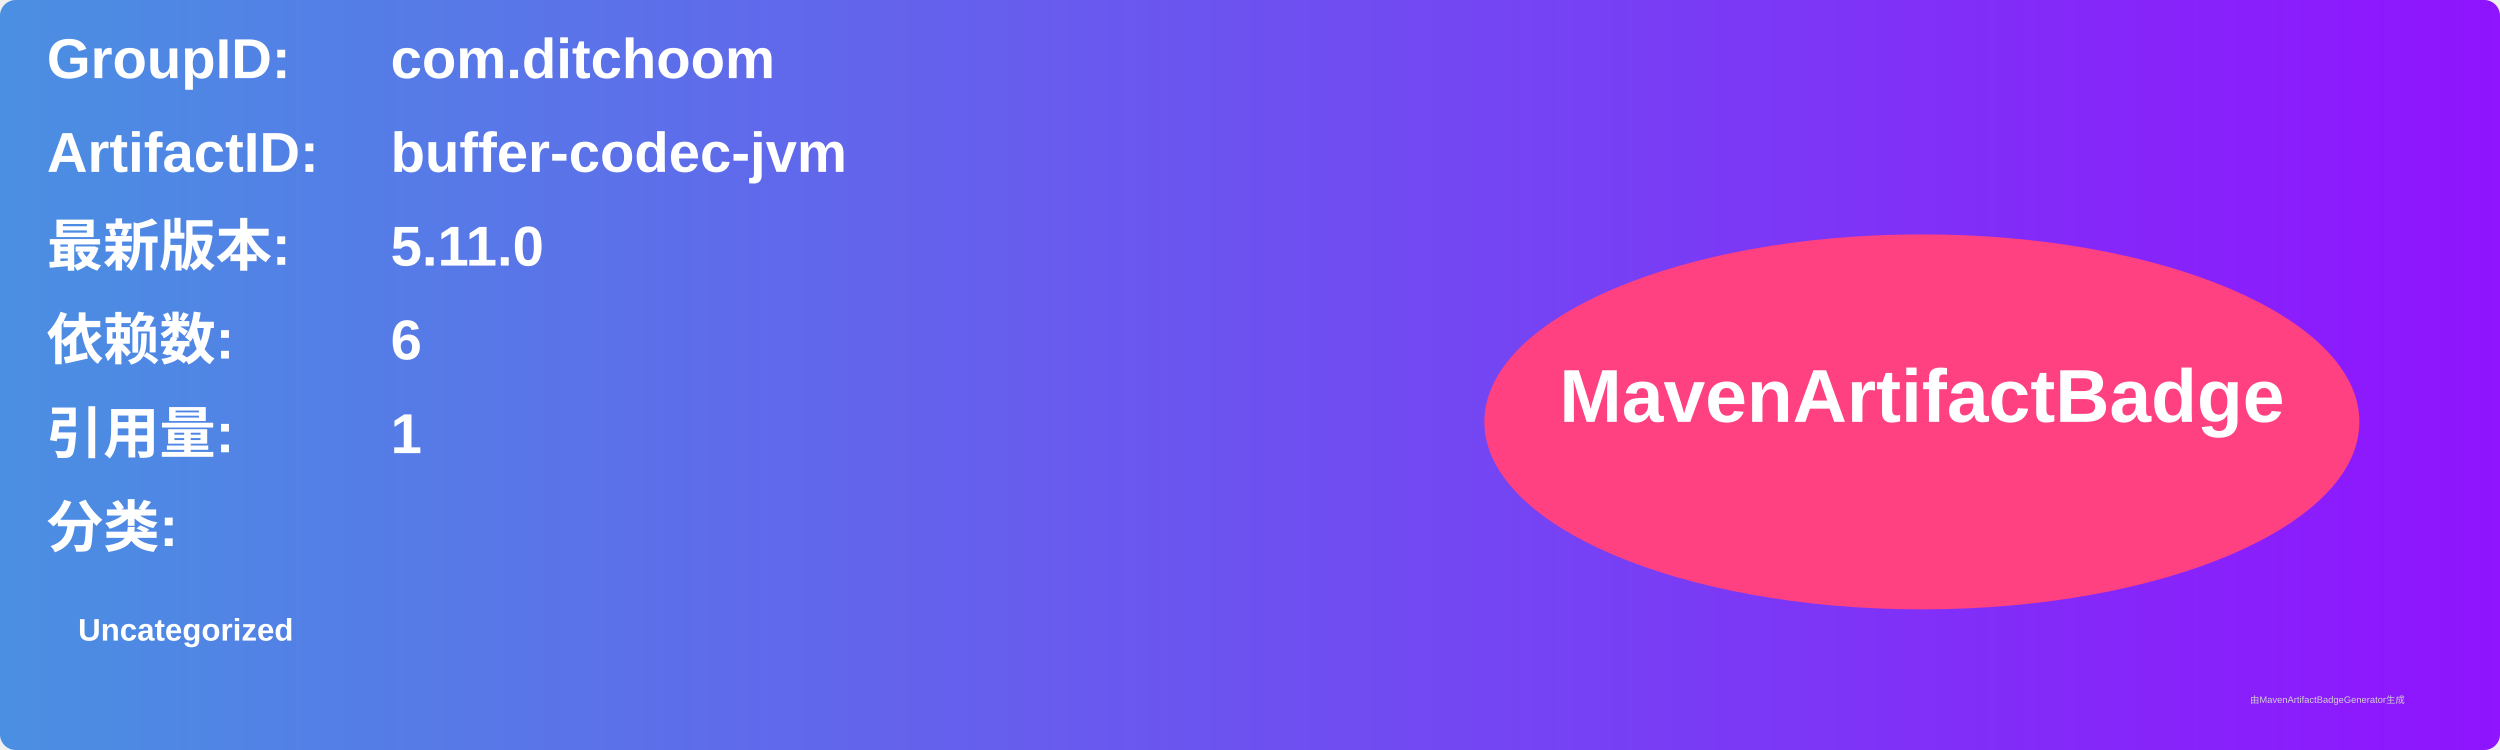
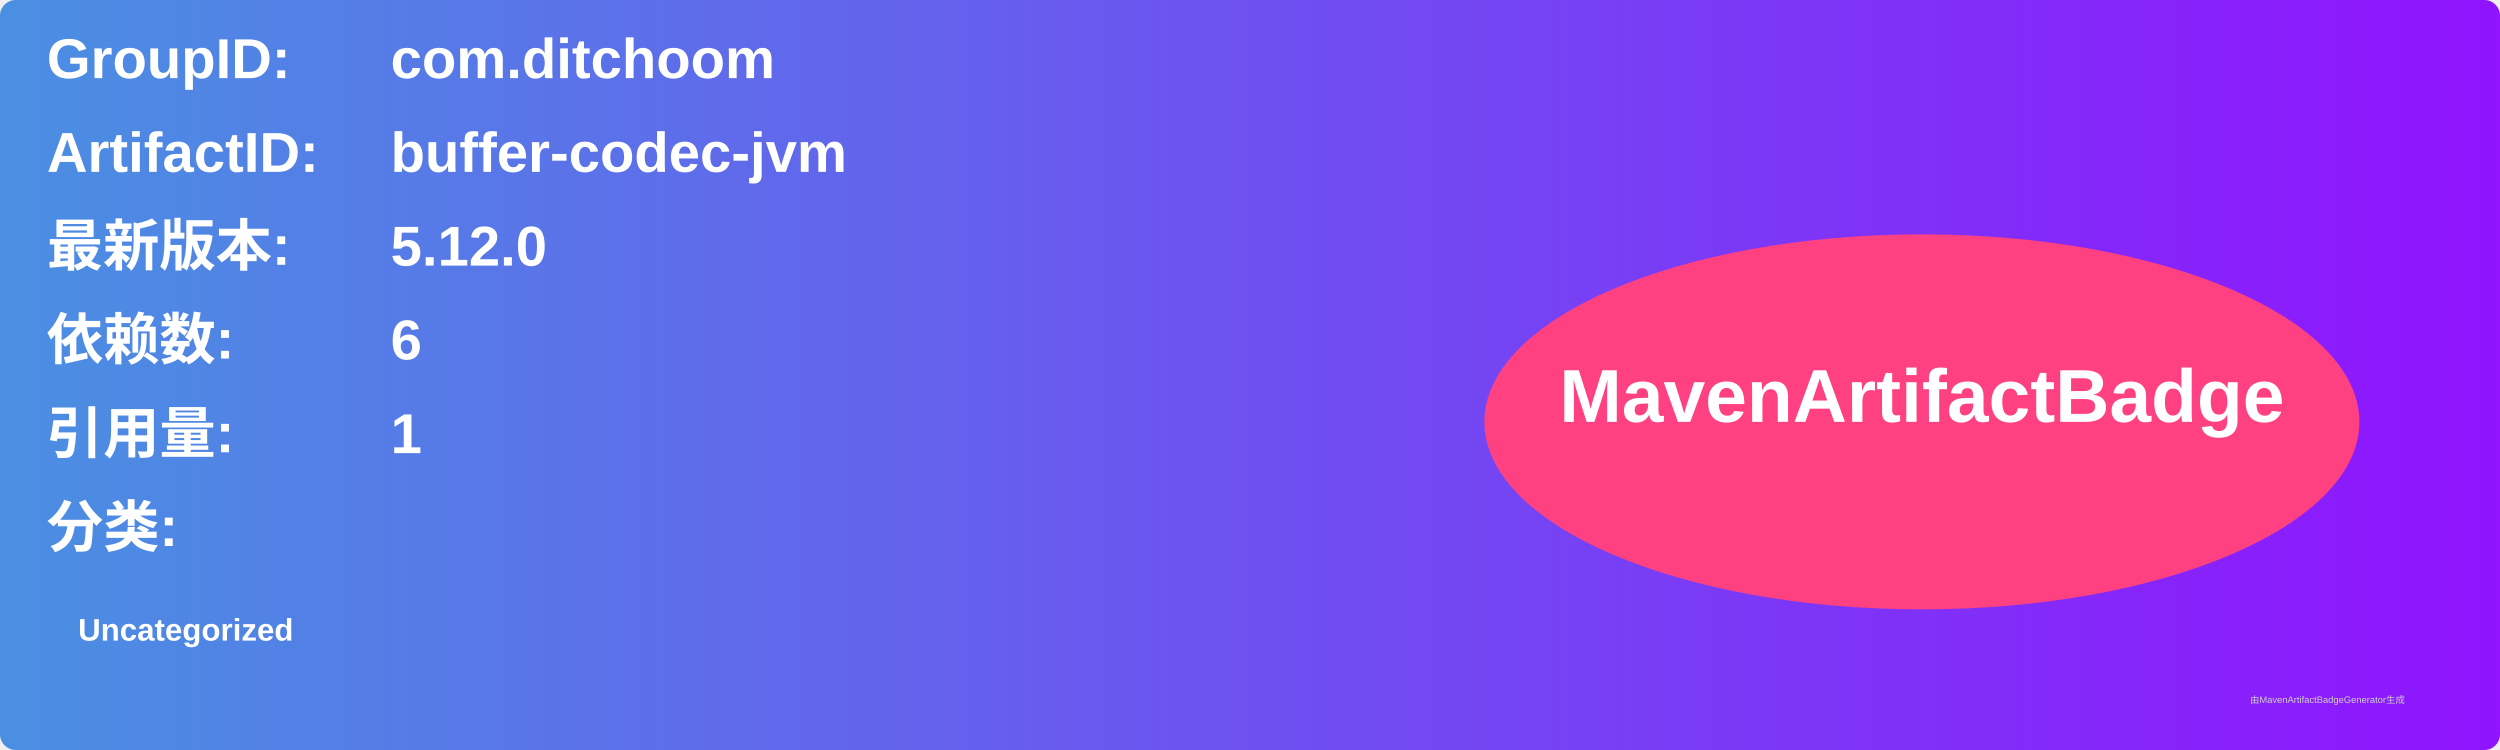
<svg xmlns="http://www.w3.org/2000/svg" width="800" height="240" viewBox="0 0 800 240">
  <linearGradient id="grad" x1="0%" y1="0%" x2="100%" y2="0%">
    <stop offset="0%" stop-color="#4a90e2" />
    <stop offset="100%" stop-color="#9013fe" />
  </linearGradient>
  <rect width="100%" height="100%" rx="5" ry="5" fill="url(#grad)" />
  <g transform="translate(15, 15)">
    <text x="0" y="10" font-family="Arial" font-size="18" fill="white" font-weight="bold" width="260">GroupID:</text>
    <text x="110" y="10" font-family="Arial" font-size="18" fill="white" font-weight="bold" width="460">com.ditchoom</text>
    <text x="0" y="40" font-family="Arial" font-size="18" fill="white" font-weight="bold" width="260">ArtifactID:</text>
    <text x="110" y="40" font-family="Arial" font-size="18" fill="white" font-weight="bold" width="460">buffer-codec-jvm</text>
    <text x="0" y="70" font-family="Arial" font-size="18" fill="white" font-weight="bold">最新版本:</text>
    <text x="110" y="70" font-family="Arial" font-size="18" fill="white" font-weight="bold">
-       <tspan font-weight="bold">5.11.0</tspan>
+       <tspan font-weight="bold">5.12.0</tspan>
    </text>
    <text x="0" y="100" font-family="Arial" font-size="18" fill="white" font-weight="bold">依赖数: </text>
    <text x="110" y="100" font-family="Arial" font-size="18" fill="white">
      <tspan font-weight="bold">6</tspan>
    </text>
    <text x="0" y="130" font-family="Arial" font-size="18" fill="white" font-weight="bold">引用量: </text>
    <text x="110" y="130" font-family="Arial" font-size="18" fill="white">
      <tspan font-weight="bold">1</tspan>
    </text>
    <text x="0" y="160" font-family="Arial" font-size="18" fill="white" font-weight="bold">分类:</text>
    <text x="10" y="190" font-family="Arial" font-size="10" fill="white">
      <tspan font-weight="bold">Uncategorized</tspan>
    </text>
    <ellipse cx="600" cy="120" rx="140" ry="60" fill="#ff4081" />
    <text x="600" y="120" text-anchor="middle" font-family="Arial" font-size="24" fill="white" font-weight="bold">MavenArtifactBadge</text>
  </g>
  <text x="720" y="225" font-family="Arial" font-size="3" fill="#d0d0d0">由MavenArtifactBadgeGenerator生成</text>
</svg>
